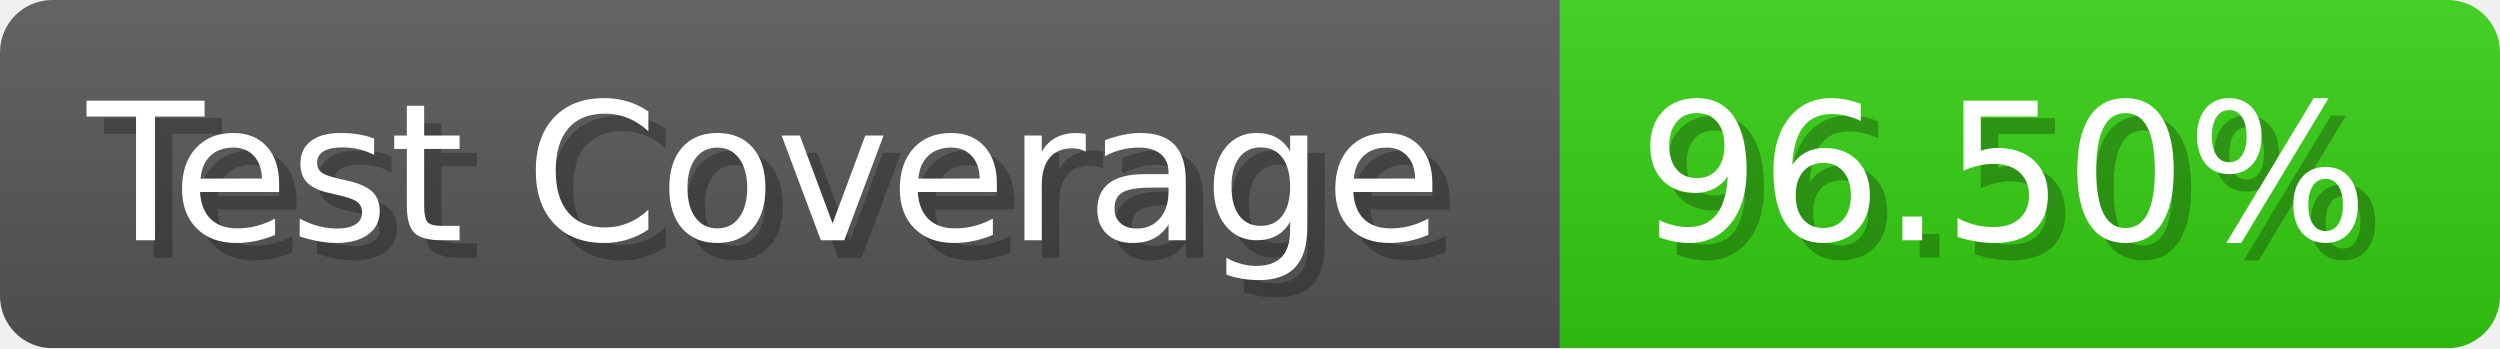
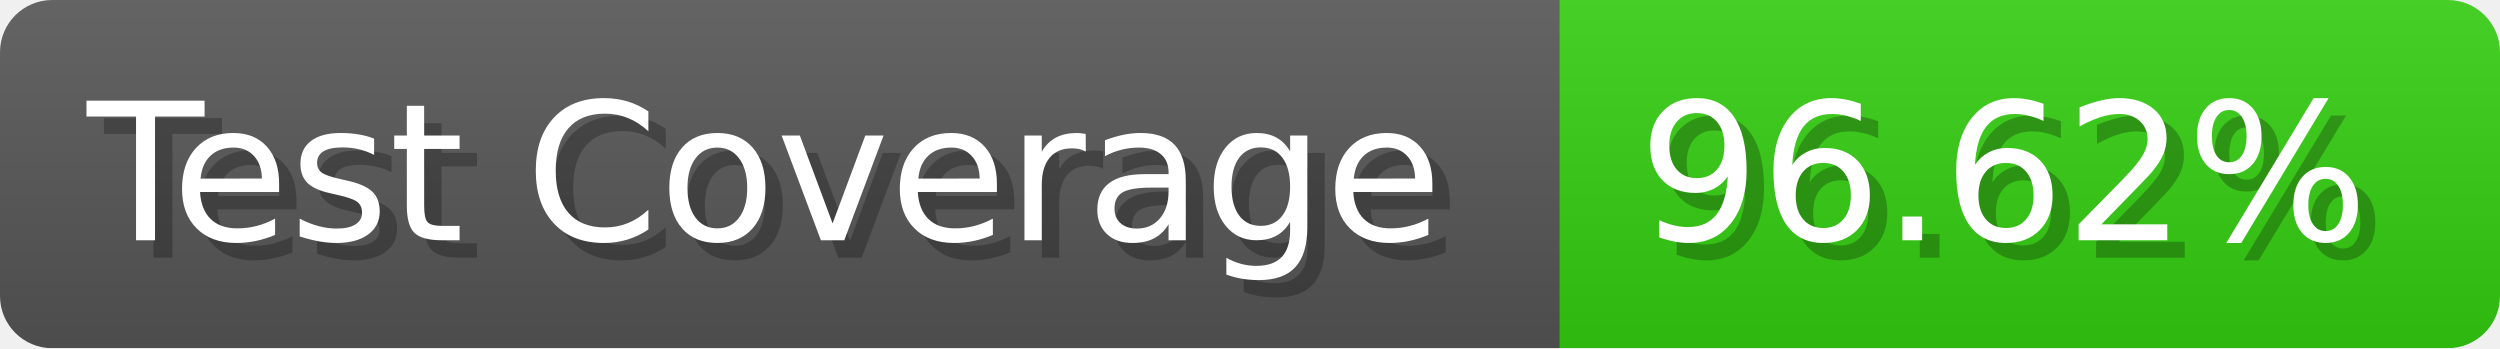
- <svg xmlns="http://www.w3.org/2000/svg" width="143.6" height="20" viewBox="0 0 1436 200" role="img" aria-label="Test Coverage: 96.50%">
+ <svg xmlns="http://www.w3.org/2000/svg" width="143.6" height="20" viewBox="0 0 1436 200" role="img" aria-label="Test Coverage: 96.62%">
  <linearGradient id="a" x2="0" y2="100%">
    <stop offset="0" stop-opacity=".1" stop-color="#EEE" />
    <stop offset="1" stop-opacity=".1" />
  </linearGradient>
  <mask id="m">
    <rect width="1436" height="200" rx="30" fill="#FFF" />
  </mask>
  <g mask="url(#m)">
    <rect width="896" height="200" fill="#555" />
    <rect width="540" height="200" fill="#3C1" x="896" />
    <rect width="1436" height="200" fill="url(#a)" />
  </g>
  <g aria-hidden="true" fill="#fff" text-anchor="start" font-family="Verdana,DejaVu Sans,sans-serif" font-size="110">
    <text x="60" y="148" textLength="796" fill="#000" opacity="0.25">Test Coverage</text>
    <text x="50" y="138" textLength="796">Test Coverage</text>
-     <text x="951" y="148" textLength="440" fill="#000" opacity="0.25">96.50%</text>
-     <text x="941" y="138" textLength="440">96.50%</text>
+     <text x="951" y="148" textLength="440" fill="#000" opacity="0.25">96.62%</text>
+     <text x="941" y="138" textLength="440">96.62%</text>
  </g>
</svg>
